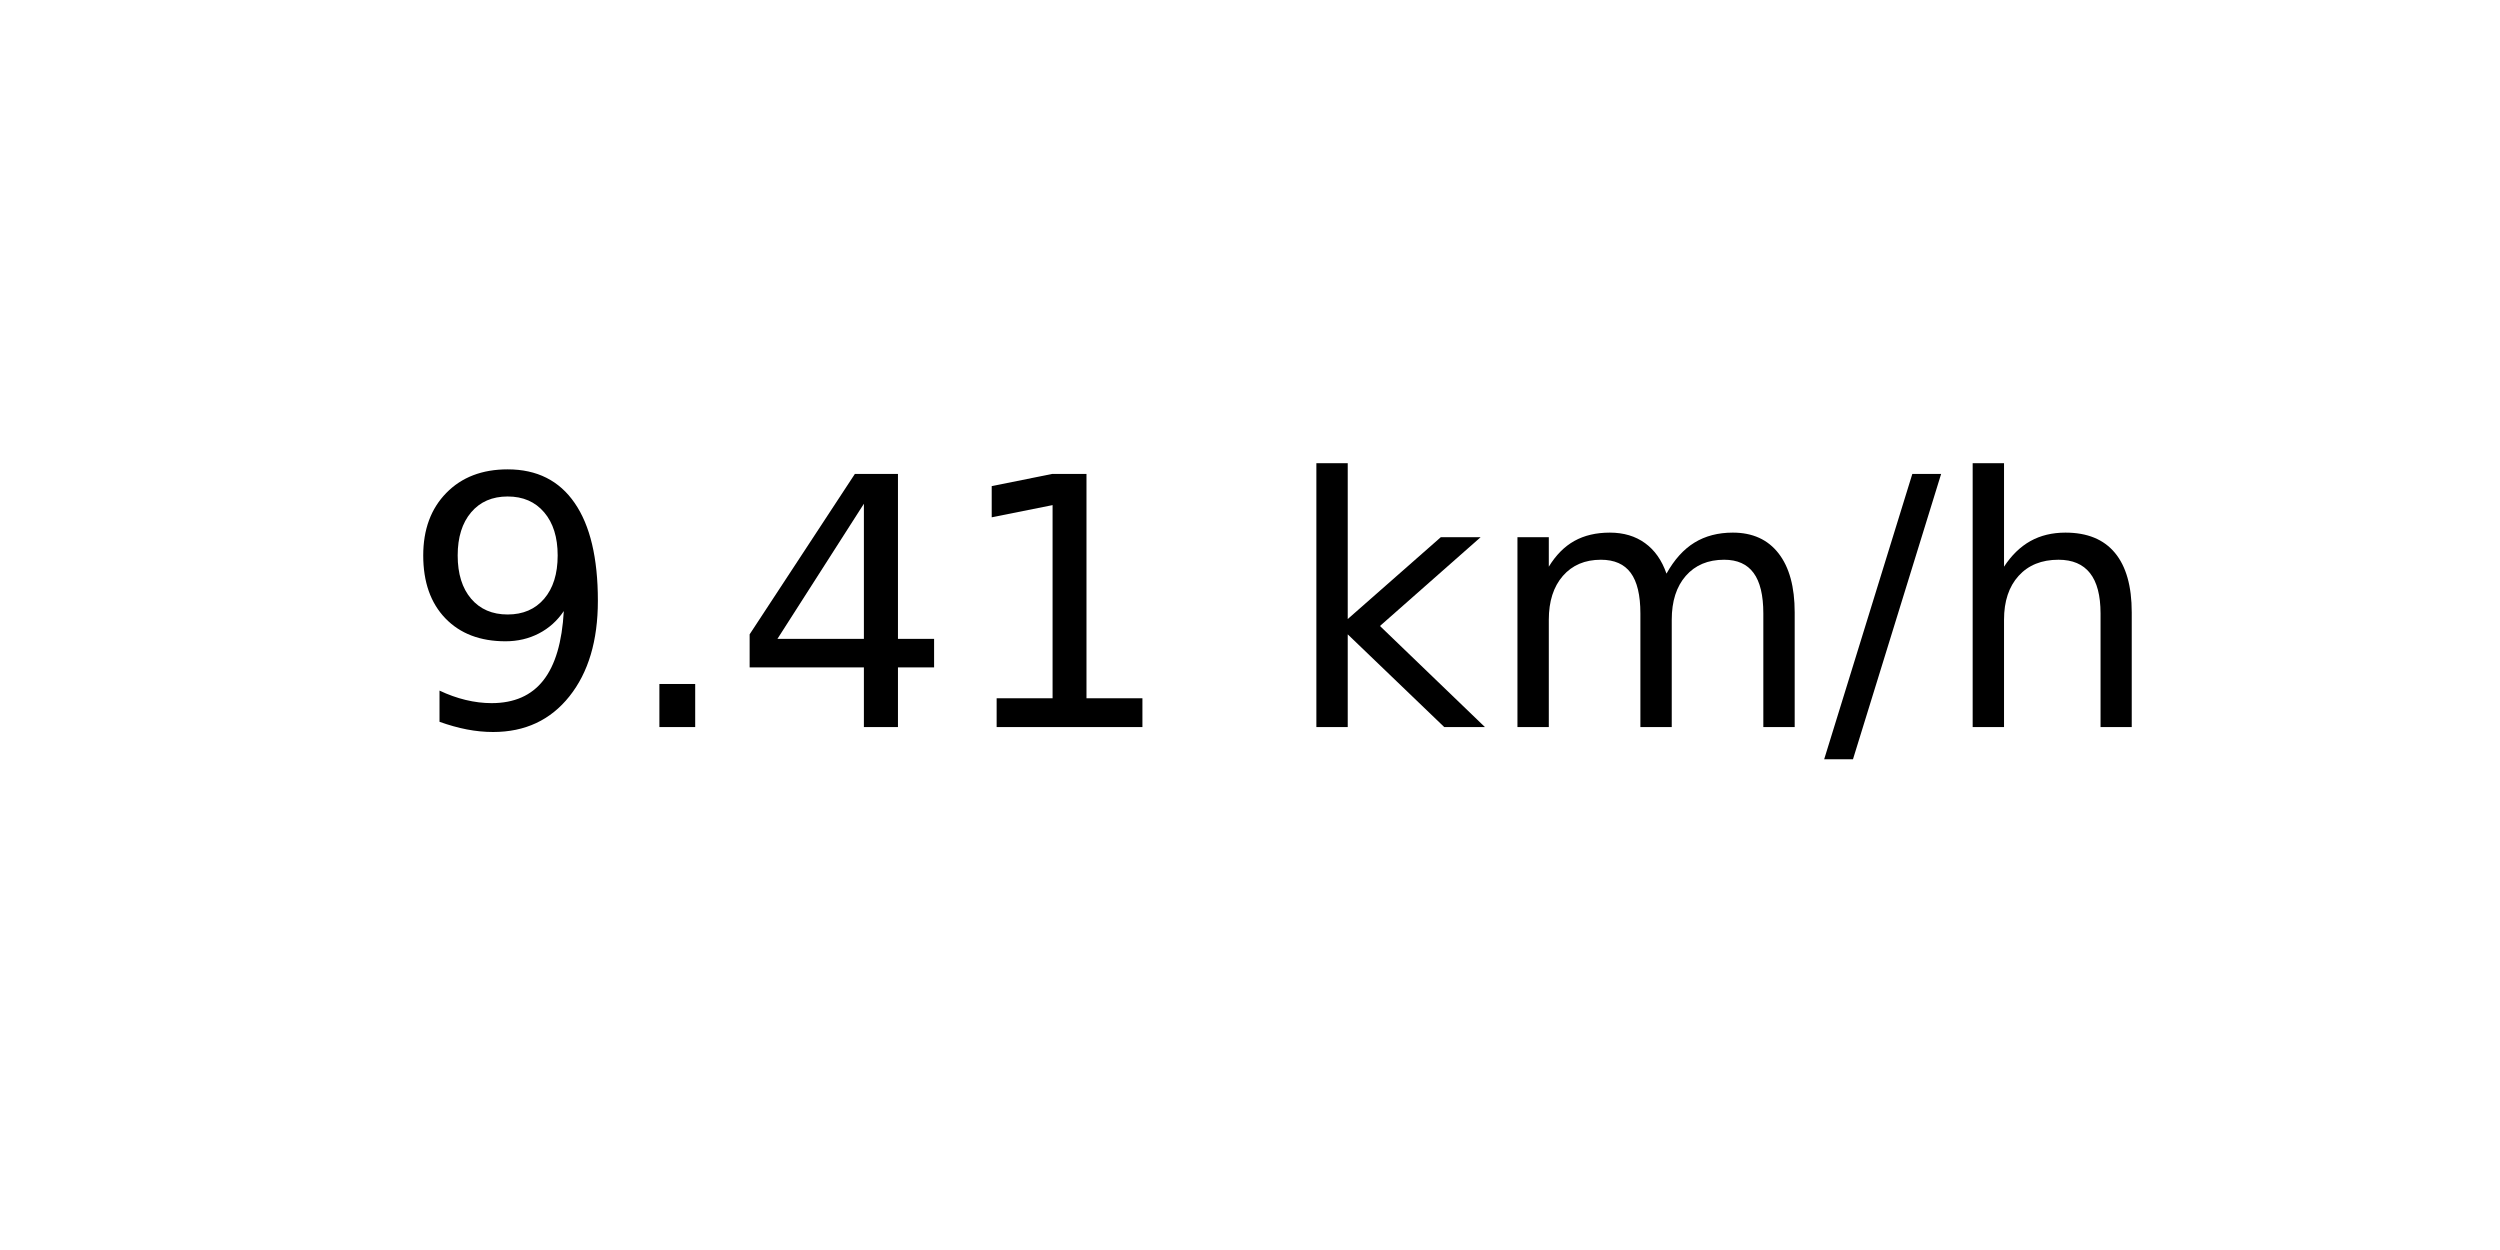
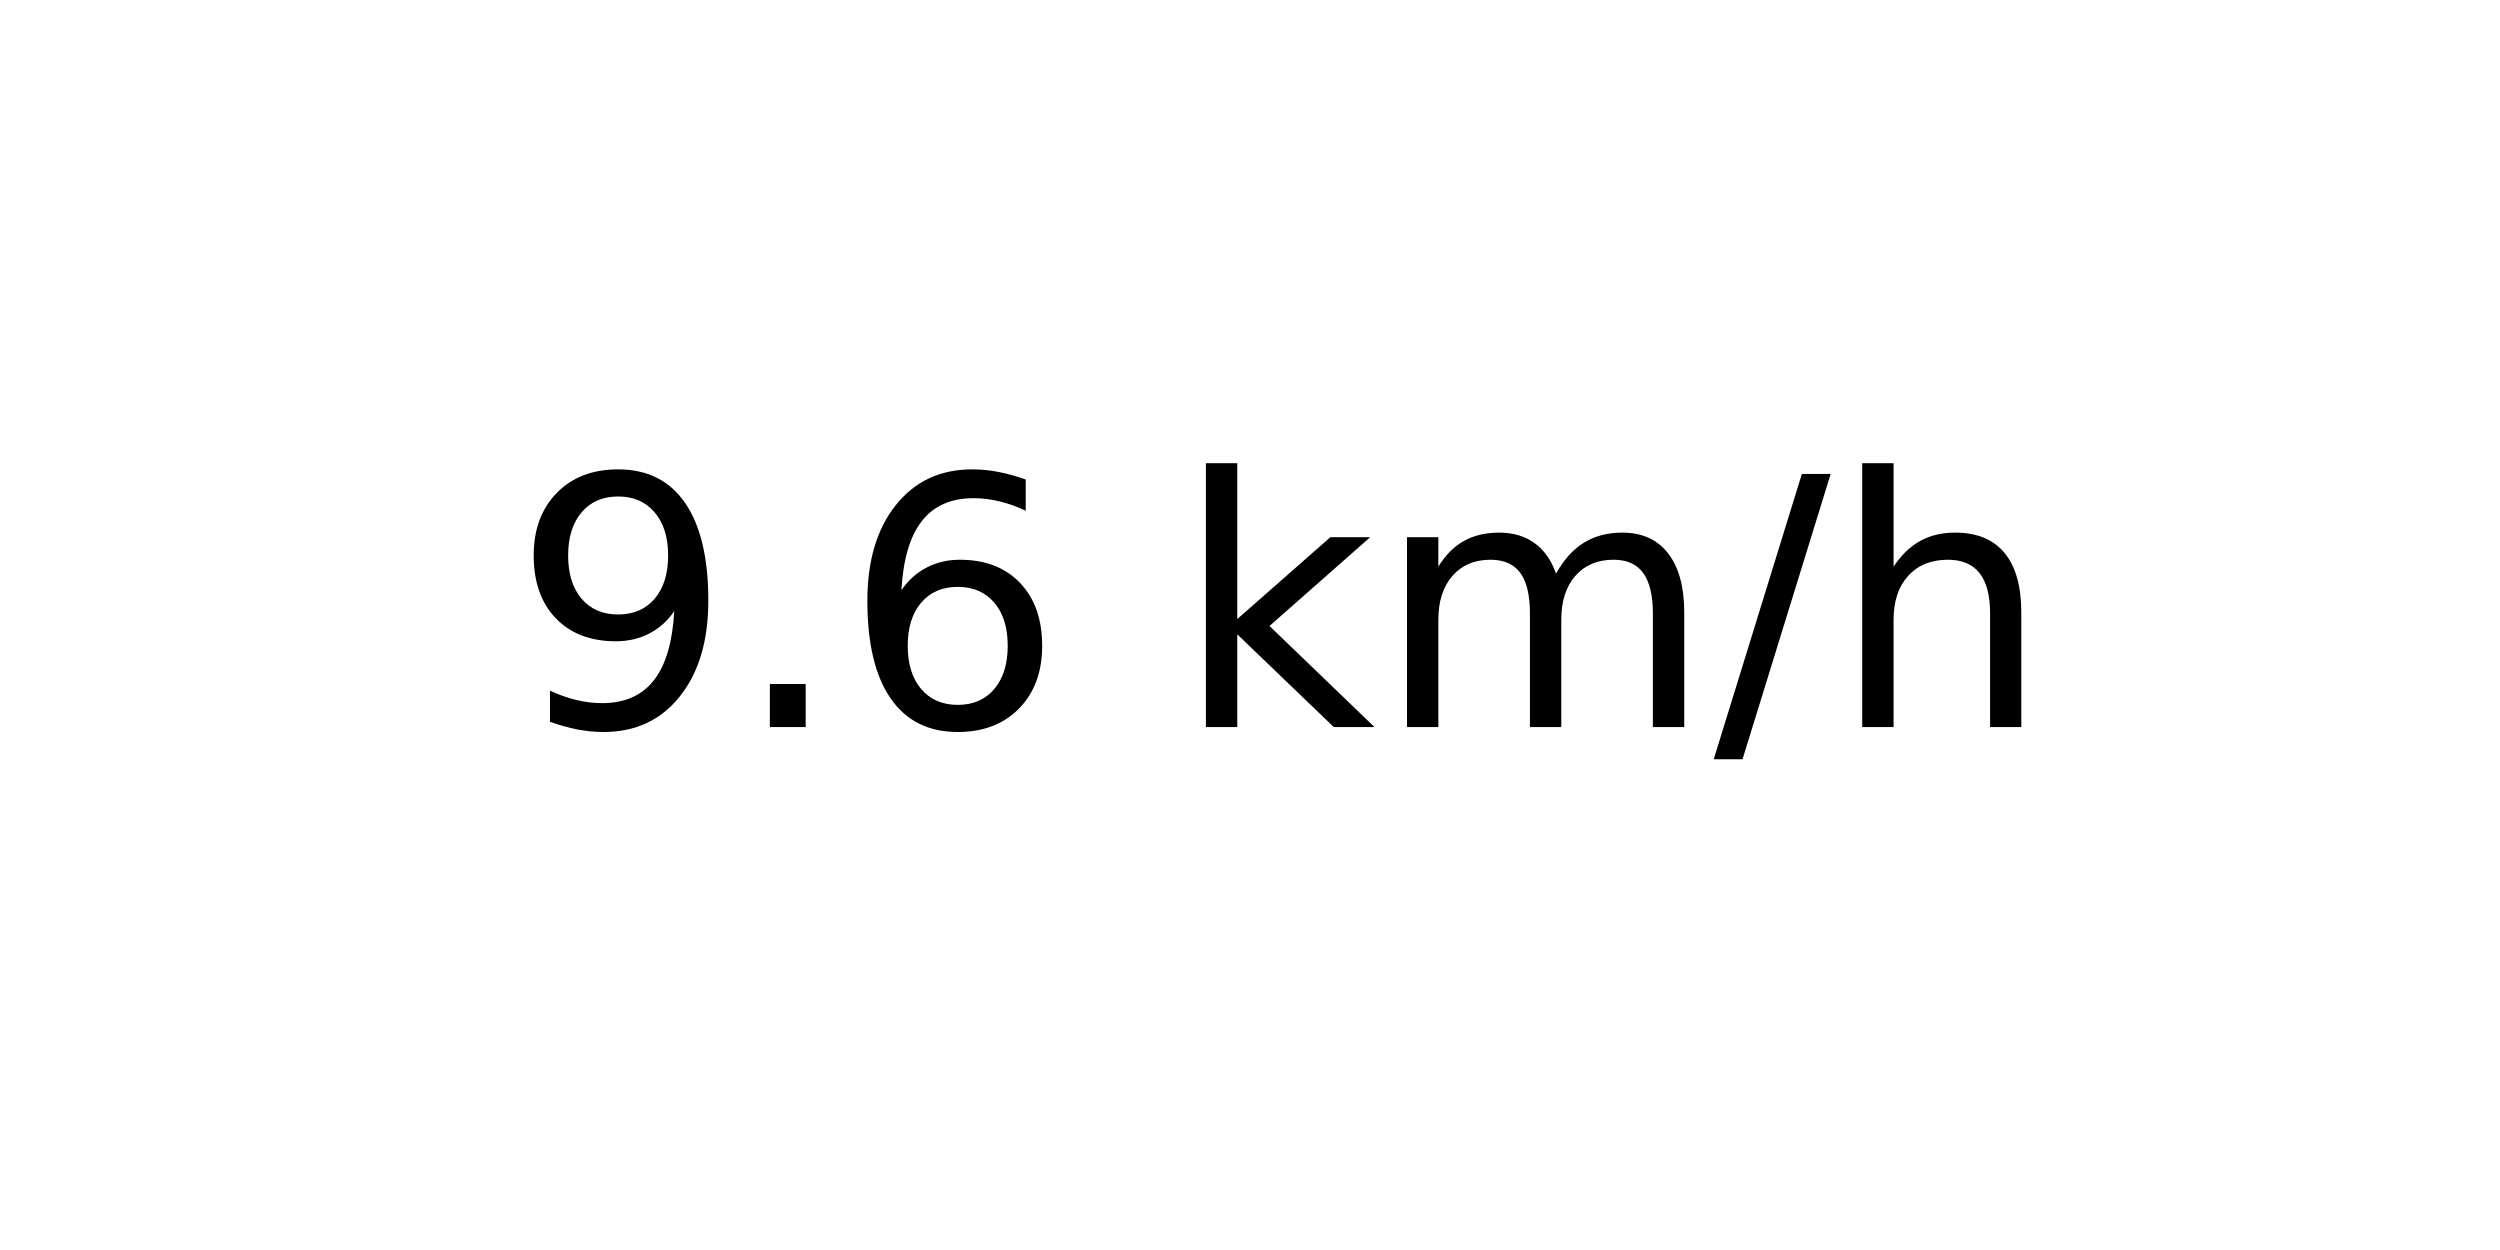
<svg xmlns="http://www.w3.org/2000/svg" xmlns:xlink="http://www.w3.org/1999/xlink" width="72pt" height="36pt" viewBox="0 0 72 36" version="1.1">
  <defs>
    <style type="text/css">*{stroke-linejoin: round; stroke-linecap: butt}</style>
  </defs>
  <g id="figure_1">
    <g id="axes_1">
      <g id="text_1">
-         <g transform="translate(11.55937 20.93937) scale(0.1 -0.1)">
+         <g transform="translate(14.74062 20.93937) scale(0.1 -0.1)">
          <defs>
            <path id="DejaVuSans-39" d="M 703 97  L 703 672  Q 941 559 1184 500  Q 1428 441 1663 441  Q 2288 441 2617 861  Q 2947 1281 2994 2138  Q 2813 1869 2534 1725  Q 2256 1581 1919 1581  Q 1219 1581 811 2004  Q 403 2428 403 3163  Q 403 3881 828 4315  Q 1253 4750 1959 4750  Q 2769 4750 3195 4129  Q 3622 3509 3622 2328  Q 3622 1225 3098 567  Q 2575 -91 1691 -91  Q 1453 -91 1209 -44  Q 966 3 703 97  z M 1959 2075  Q 2384 2075 2632 2365  Q 2881 2656 2881 3163  Q 2881 3666 2632 3958  Q 2384 4250 1959 4250  Q 1534 4250 1286 3958  Q 1038 3666 1038 3163  Q 1038 2656 1286 2365  Q 1534 2075 1959 2075  z " transform="scale(0.015625)" />
            <path id="DejaVuSans-2e" d="M 684 794  L 1344 794  L 1344 0  L 684 0  L 684 794  z " transform="scale(0.015625)" />
-             <path id="DejaVuSans-34" d="M 2419 4116  L 825 1625  L 2419 1625  L 2419 4116  z M 2253 4666  L 3047 4666  L 3047 1625  L 3713 1625  L 3713 1100  L 3047 1100  L 3047 0  L 2419 0  L 2419 1100  L 313 1100  L 313 1709  L 2253 4666  z " transform="scale(0.015625)" />
-             <path id="DejaVuSans-31" d="M 794 531  L 1825 531  L 1825 4091  L 703 3866  L 703 4441  L 1819 4666  L 2450 4666  L 2450 531  L 3481 531  L 3481 0  L 794 0  L 794 531  z " transform="scale(0.015625)" />
+             <path id="DejaVuSans-36" d="M 2113 2584  Q 1688 2584 1439 2293  Q 1191 2003 1191 1497  Q 1191 994 1439 701  Q 1688 409 2113 409  Q 2538 409 2786 701  Q 3034 994 3034 1497  Q 3034 2003 2786 2293  Q 2538 2584 2113 2584  z M 3366 4563  L 3366 3988  Q 3128 4100 2886 4159  Q 2644 4219 2406 4219  Q 1781 4219 1451 3797  Q 1122 3375 1075 2522  Q 1259 2794 1537 2939  Q 1816 3084 2150 3084  Q 2853 3084 3261 2657  Q 3669 2231 3669 1497  Q 3669 778 3244 343  Q 2819 -91 2113 -91  Q 1303 -91 875 529  Q 447 1150 447 2328  Q 447 3434 972 4092  Q 1497 4750 2381 4750  Q 2619 4750 2861 4703  Q 3103 4656 3366 4563  z " transform="scale(0.015625)" />
            <path id="DejaVuSans-20" transform="scale(0.015625)" />
            <path id="DejaVuSans-6b" d="M 581 4863  L 1159 4863  L 1159 1991  L 2875 3500  L 3609 3500  L 1753 1863  L 3688 0  L 2938 0  L 1159 1709  L 1159 0  L 581 0  L 581 4863  z " transform="scale(0.015625)" />
            <path id="DejaVuSans-6d" d="M 3328 2828  Q 3544 3216 3844 3400  Q 4144 3584 4550 3584  Q 5097 3584 5394 3201  Q 5691 2819 5691 2113  L 5691 0  L 5113 0  L 5113 2094  Q 5113 2597 4934 2840  Q 4756 3084 4391 3084  Q 3944 3084 3684 2787  Q 3425 2491 3425 1978  L 3425 0  L 2847 0  L 2847 2094  Q 2847 2600 2669 2842  Q 2491 3084 2119 3084  Q 1678 3084 1418 2786  Q 1159 2488 1159 1978  L 1159 0  L 581 0  L 581 3500  L 1159 3500  L 1159 2956  Q 1356 3278 1631 3431  Q 1906 3584 2284 3584  Q 2666 3584 2933 3390  Q 3200 3197 3328 2828  z " transform="scale(0.015625)" />
            <path id="DejaVuSans-2f" d="M 1625 4666  L 2156 4666  L 531 -594  L 0 -594  L 1625 4666  z " transform="scale(0.015625)" />
            <path id="DejaVuSans-68" d="M 3513 2113  L 3513 0  L 2938 0  L 2938 2094  Q 2938 2591 2744 2837  Q 2550 3084 2163 3084  Q 1697 3084 1428 2787  Q 1159 2491 1159 1978  L 1159 0  L 581 0  L 581 4863  L 1159 4863  L 1159 2956  Q 1366 3272 1645 3428  Q 1925 3584 2291 3584  Q 2894 3584 3203 3211  Q 3513 2838 3513 2113  z " transform="scale(0.015625)" />
          </defs>
          <use xlink:href="#DejaVuSans-39" />
          <use xlink:href="#DejaVuSans-2e" x="63.623" />
-           <use xlink:href="#DejaVuSans-34" x="95.41" />
-           <use xlink:href="#DejaVuSans-31" x="159.033" />
-           <use xlink:href="#DejaVuSans-20" x="222.656" />
-           <use xlink:href="#DejaVuSans-6b" x="254.443" />
-           <use xlink:href="#DejaVuSans-6d" x="312.354" />
-           <use xlink:href="#DejaVuSans-2f" x="409.766" />
-           <use xlink:href="#DejaVuSans-68" x="443.457" />
+           <use xlink:href="#DejaVuSans-36" x="95.41" />
+           <use xlink:href="#DejaVuSans-20" x="159.033" />
+           <use xlink:href="#DejaVuSans-6b" x="190.82" />
+           <use xlink:href="#DejaVuSans-6d" x="248.73" />
+           <use xlink:href="#DejaVuSans-2f" x="346.143" />
+           <use xlink:href="#DejaVuSans-68" x="379.834" />
        </g>
      </g>
    </g>
  </g>
</svg>
